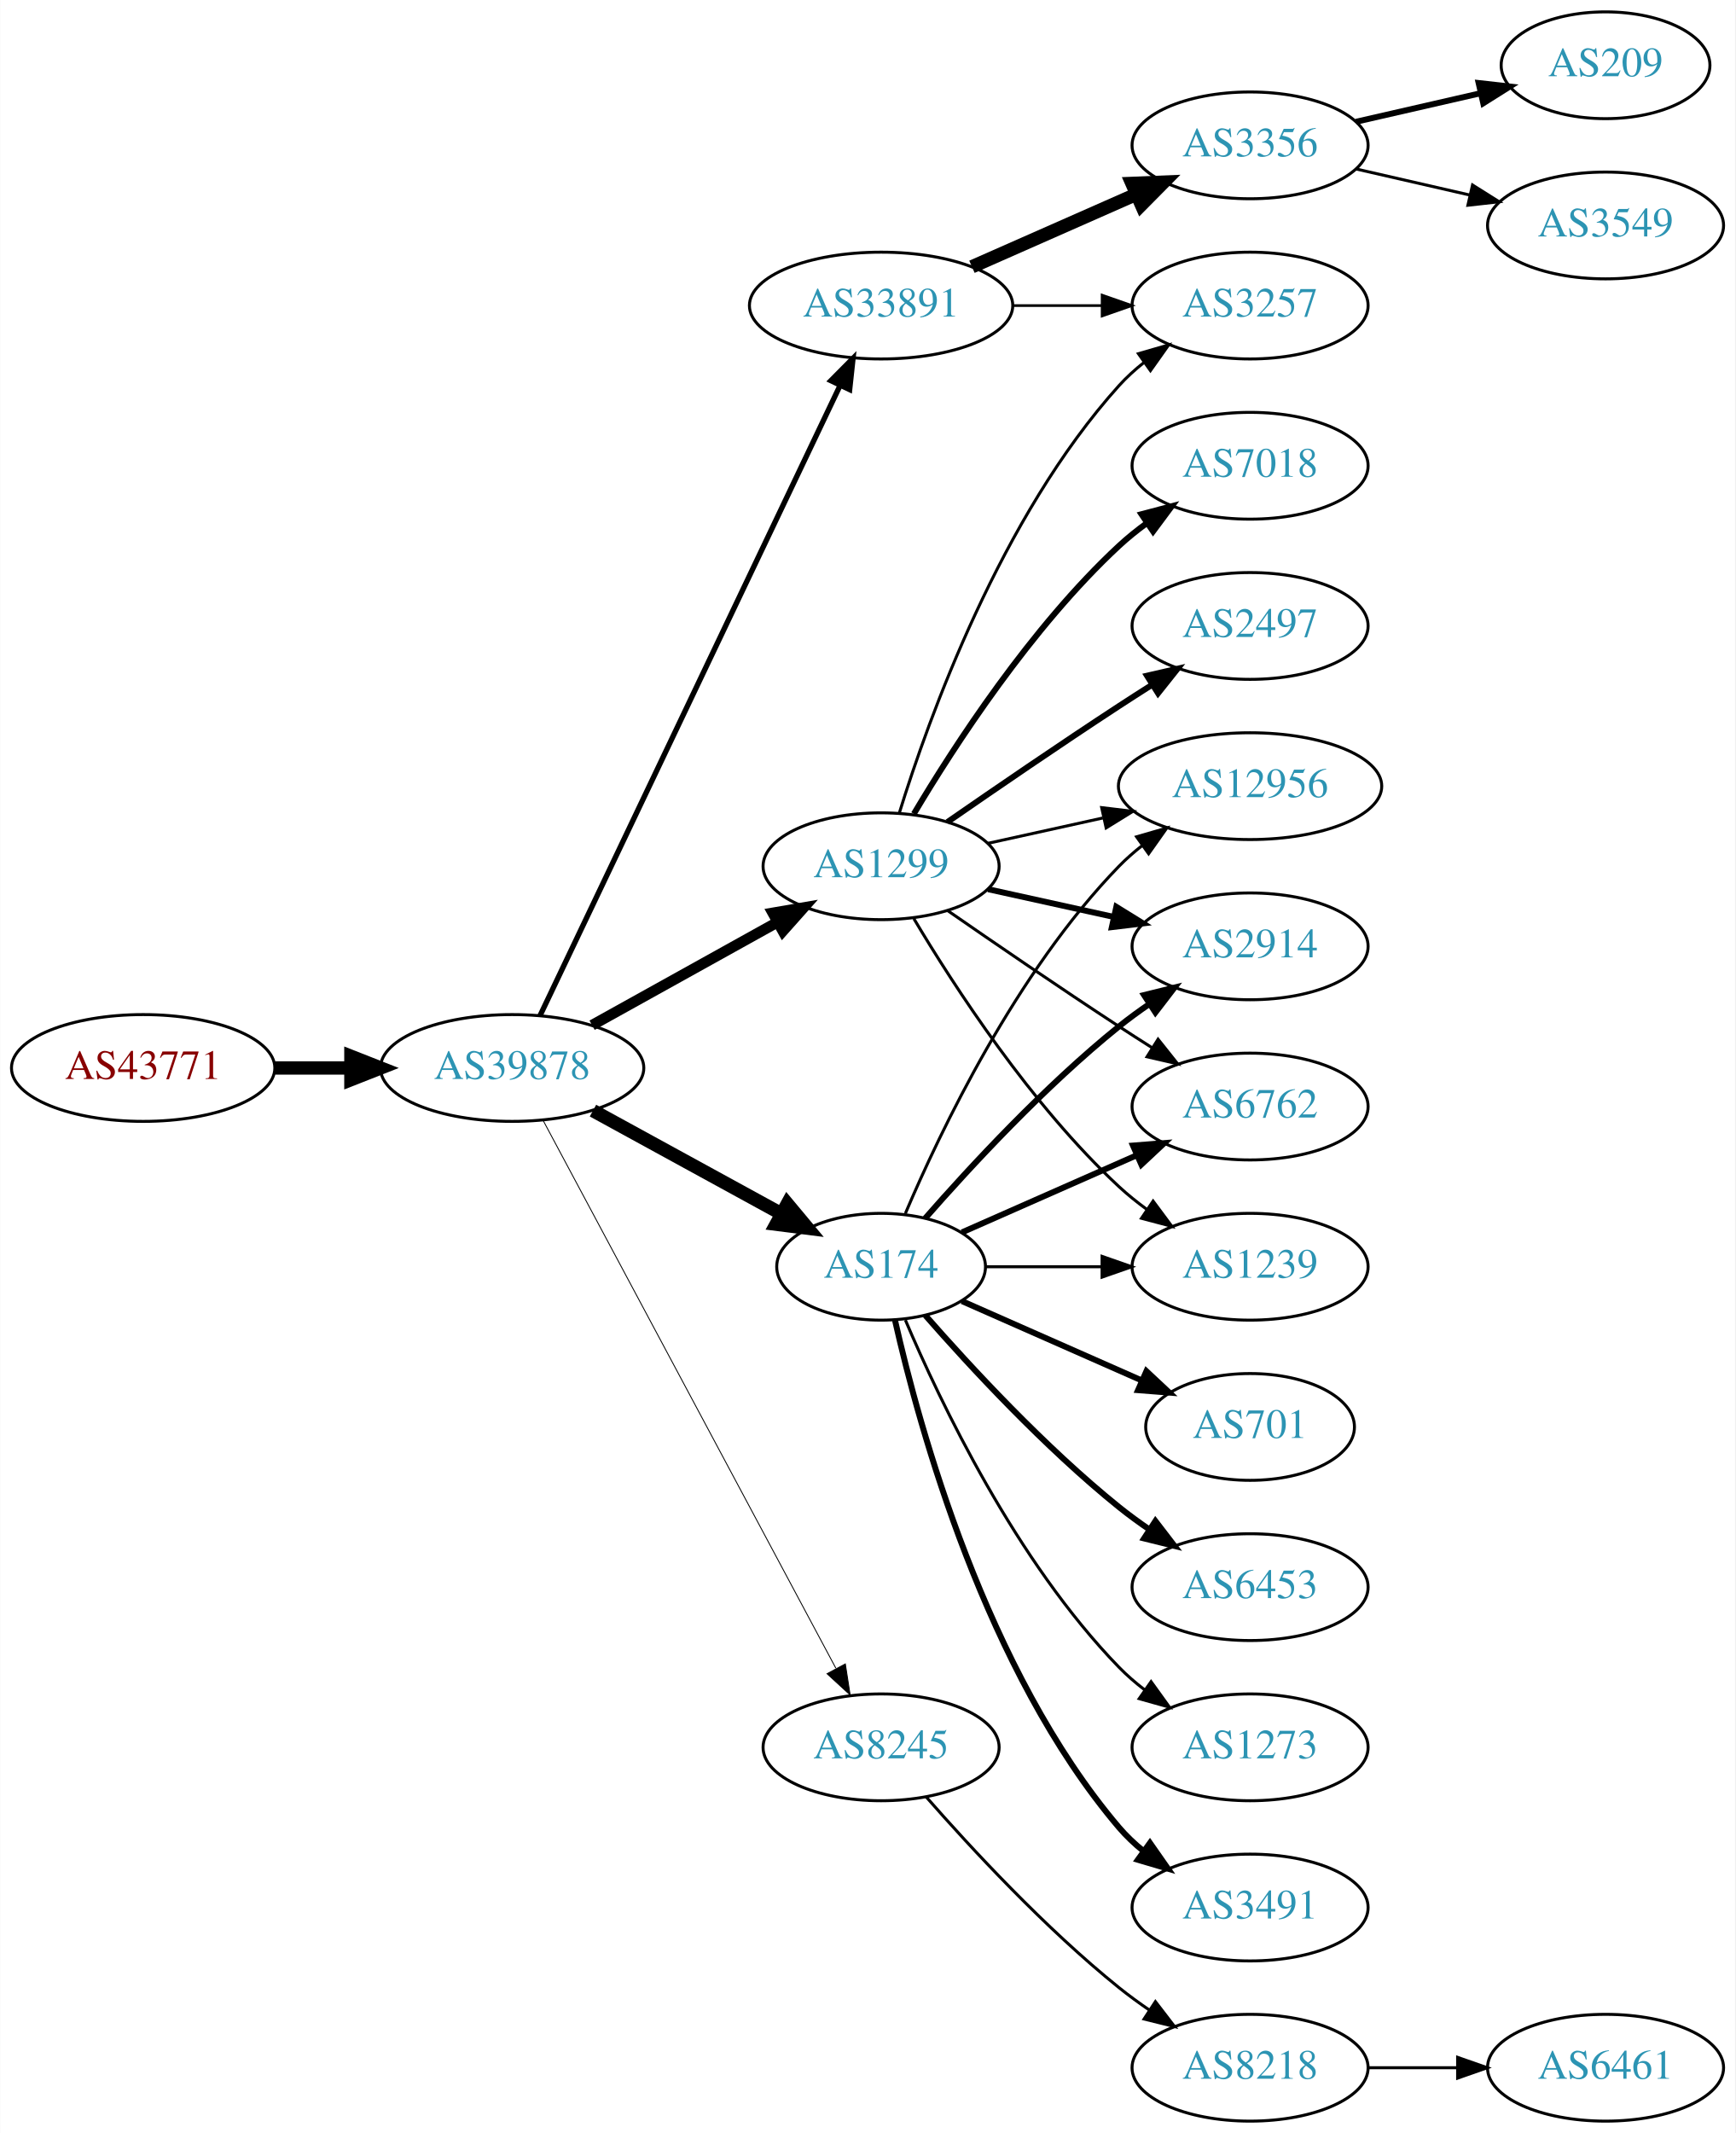
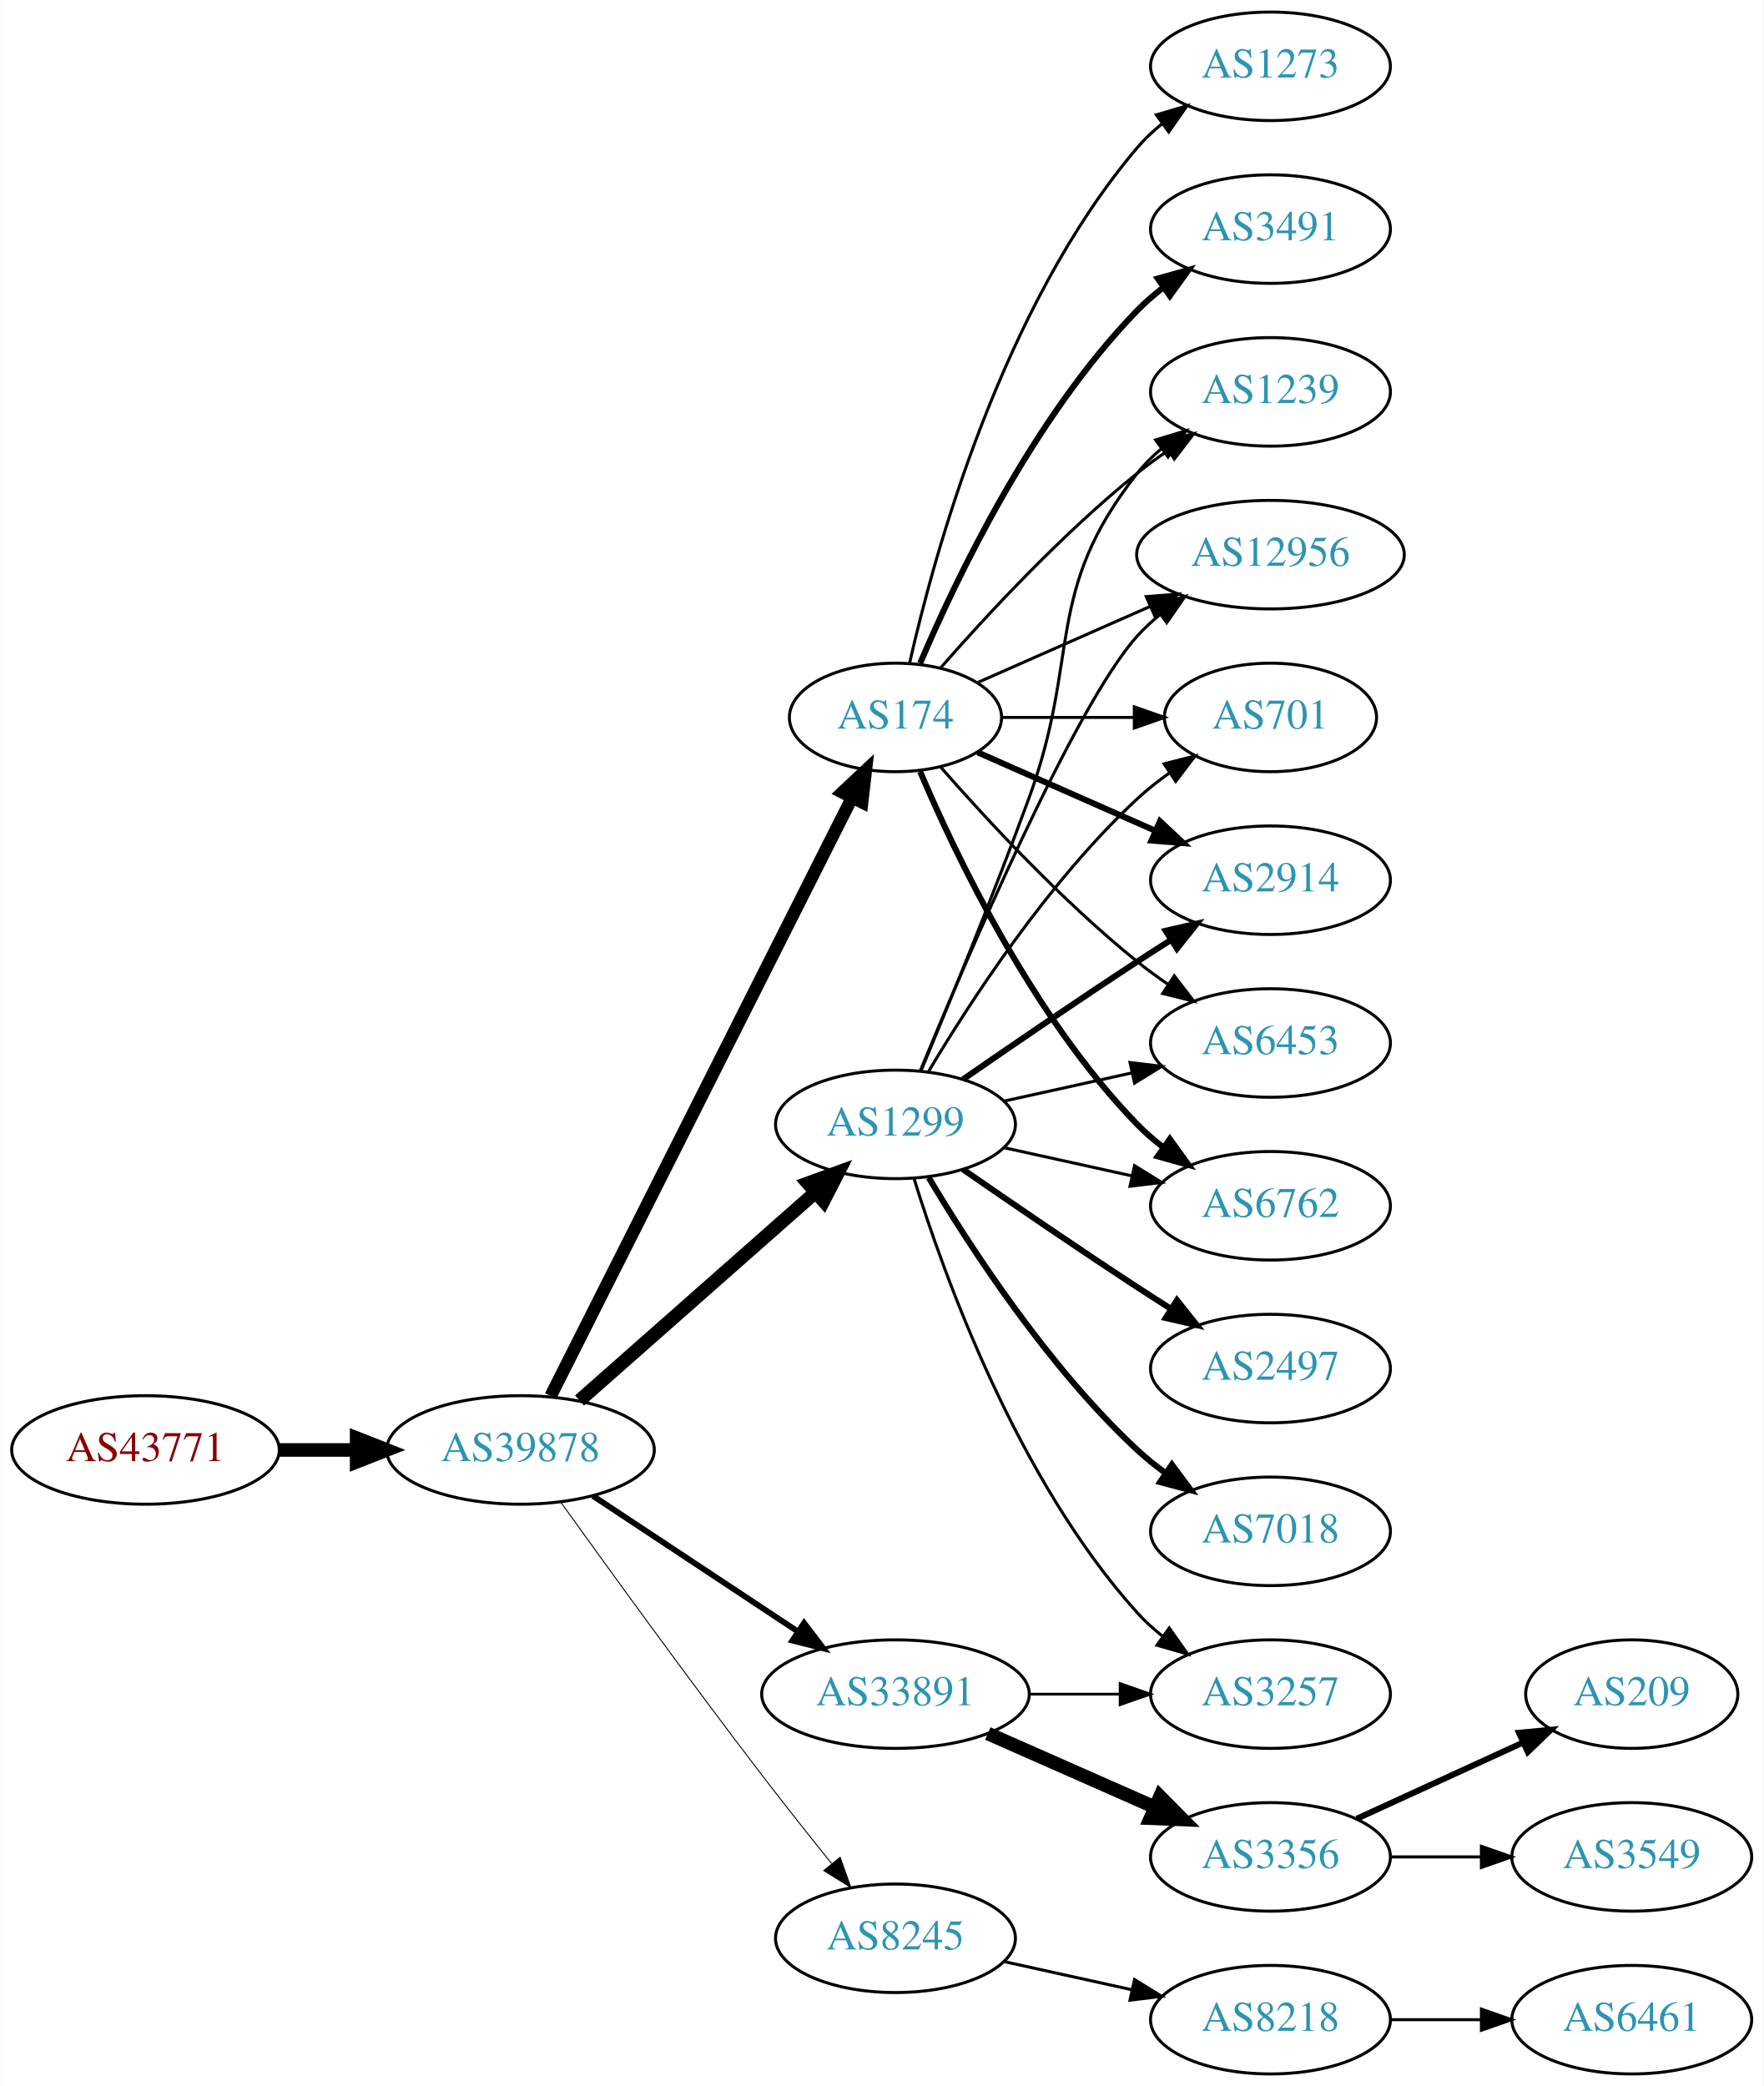
- <svg xmlns="http://www.w3.org/2000/svg" xmlns:xlink="http://www.w3.org/1999/xlink" width="585pt" height="719pt" viewBox="0.00 0.00 584.86 719.00">
-   <g id="graph0" class="graph" transform="scale(1 1) rotate(0) translate(4 715)">
-     <polygon fill="white" stroke="none" points="-4,4 -4,-715 580.862,-715 580.862,4 -4,4" />
+ <svg xmlns="http://www.w3.org/2000/svg" xmlns:xlink="http://www.w3.org/1999/xlink" width="585pt" height="692pt" viewBox="0.00 0.00 584.86 692.00">
+   <g id="graph0" class="graph" transform="scale(1 1) rotate(0) translate(4 688)">
+     <polygon fill="white" stroke="none" points="-4,4 -4,-688 580.862,-688 580.862,4 -4,4" />
    <g id="node1" class="node">
      <g id="a_node1">
        <a xlink:href="/asn/43771" xlink:title="AS43771 ~ MUKI-AS [AT]">
-           <ellipse fill="#ffffff" stroke="black" cx="44.196" cy="-355" rx="44.393" ry="18" />
-           <text text-anchor="middle" x="44.196" y="-351.3" font-family="Times,serif" font-size="14.00" fill="#880000">AS43771</text>
+           <ellipse fill="#ffffff" stroke="black" cx="44.196" cy="-207" rx="44.393" ry="18" />
+           <text text-anchor="middle" x="44.196" y="-203.3" font-family="Times,serif" font-size="14.00" fill="#880000">AS43771</text>
        </a>
      </g>
    </g>
    <g id="node2" class="node">
      <g id="a_node2">
        <a xlink:href="/asn/39878" xlink:title="AS39878 ~ Peter Rauter GmbH [AT]">
-           <ellipse fill="#ffffff" stroke="black" cx="168.588" cy="-355" rx="44.393" ry="18" />
-           <text text-anchor="middle" x="168.588" y="-351.3" font-family="Times,serif" font-size="14.00" fill="#2c94b3">AS39878</text>
+           <ellipse fill="#ffffff" stroke="black" cx="168.588" cy="-207" rx="44.393" ry="18" />
+           <text text-anchor="middle" x="168.588" y="-203.3" font-family="Times,serif" font-size="14.00" fill="#2c94b3">AS39878</text>
        </a>
      </g>
    </g>
    <g id="edge1" class="edge">
-       <path fill="none" stroke="black" stroke-width="4.5" d="M88.692,-355C96.898,-355 105.569,-355 114.041,-355" />
-       <polygon fill="black" stroke="black" stroke-width="4.5" points="114.233,-358.938 124.233,-355 114.233,-351.063 114.233,-358.938" />
+       <path fill="none" stroke="black" stroke-width="4.5" d="M88.692,-207C96.898,-207 105.569,-207 114.041,-207" />
+       <polygon fill="black" stroke="black" stroke-width="4.5" points="114.233,-210.938 124.233,-207 114.233,-203.063 114.233,-210.938" />
    </g>
    <g id="node3" class="node">
      <g id="a_node3">
-         <a xlink:href="/asn/33891" xlink:title="AS33891 ~ CORE-BACKBONE GMBH GLOBAL NETWORK [DE]">
-           <ellipse fill="#ffffff" stroke="black" cx="292.98" cy="-612" rx="44.393" ry="18" />
-           <text text-anchor="middle" x="292.98" y="-608.3" font-family="Times,serif" font-size="14.00" fill="#2c94b3">AS33891</text>
+         <a xlink:href="/asn/174" xlink:title="AS174 ~ Cogent Communications [US]">
+           <ellipse fill="#ffffff" stroke="black" cx="292.98" cy="-450" rx="35.194" ry="18" />
+           <text text-anchor="middle" x="292.98" y="-446.3" font-family="Times,serif" font-size="14.00" fill="#2c94b3">AS174</text>
        </a>
      </g>
    </g>
    <g id="edge2" class="edge">
-       <path fill="none" stroke="black" stroke-width="1.8" d="M178.001,-372.665C199.05,-416.864 254.098,-532.455 279.188,-585.138" />
-       <polygon fill="black" stroke="black" stroke-width="1.8" points="276.049,-586.688 283.509,-594.212 282.369,-583.678 276.049,-586.688" />
+       <path fill="none" stroke="black" stroke-width="4.179" d="M178.588,-224.868C199.859,-267.101 253.335,-373.272 278.496,-423.227" />
+       <polygon fill="black" stroke="black" stroke-width="4.179" points="275.369,-425.147 283.132,-432.433 281.9,-421.857 275.369,-425.147" />
    </g>
    <g id="node4" class="node">
      <g id="a_node4">
        <a xlink:href="/asn/1299" xlink:title="AS1299 ~ Telia Carrier [EU]">
-           <ellipse fill="#ffffff" stroke="black" cx="292.98" cy="-423" rx="39.794" ry="18" />
-           <text text-anchor="middle" x="292.98" y="-419.3" font-family="Times,serif" font-size="14.00" fill="#2c94b3">AS1299</text>
+           <ellipse fill="#ffffff" stroke="black" cx="292.98" cy="-315" rx="39.794" ry="18" />
+           <text text-anchor="middle" x="292.98" y="-311.3" font-family="Times,serif" font-size="14.00" fill="#2c94b3">AS1299</text>
        </a>
      </g>
    </g>
    <g id="edge3" class="edge">
-       <path fill="none" stroke="black" stroke-width="3.6" d="M195.544,-369.421C213.717,-379.518 238.18,-393.109 257.919,-404.076" />
-       <polygon fill="black" stroke="black" stroke-width="3.6" points="256.457,-407.268 266.899,-409.065 259.857,-401.149 256.457,-407.268" />
+       <path fill="none" stroke="black" stroke-width="4.5" d="M188.177,-223.403C208.994,-241.772 242.87,-271.665 266.23,-292.278" />
+       <polygon fill="black" stroke="black" stroke-width="4.5" points="263.912,-295.484 274.016,-299.148 269.123,-289.579 263.912,-295.484" />
    </g>
    <g id="node5" class="node">
      <g id="a_node5">
-         <a xlink:href="/asn/174" xlink:title="AS174 ~ Cogent Communications [US]">
-           <ellipse fill="#ffffff" stroke="black" cx="292.98" cy="-288" rx="35.194" ry="18" />
-           <text text-anchor="middle" x="292.98" y="-284.3" font-family="Times,serif" font-size="14.00" fill="#2c94b3">AS174</text>
+         <a xlink:href="/asn/33891" xlink:title="AS33891 ~ CORE-BACKBONE GMBH GLOBAL NETWORK [DE]">
+           <ellipse fill="#ffffff" stroke="black" cx="292.98" cy="-126" rx="44.393" ry="18" />
+           <text text-anchor="middle" x="292.98" y="-122.3" font-family="Times,serif" font-size="14.00" fill="#2c94b3">AS33891</text>
        </a>
      </g>
    </g>
    <g id="edge4" class="edge">
-       <path fill="none" stroke="black" stroke-width="4.5" d="M195.844,-340.627C214.399,-330.47 239.399,-316.784 259.254,-305.915" />
-       <polygon fill="black" stroke="black" stroke-width="4.5" points="261.373,-309.244 268.254,-300.988 257.591,-302.336 261.373,-309.244" />
+       <path fill="none" stroke="black" stroke-width="1.929" d="M192.609,-191.765C211.841,-179.037 239.449,-160.766 260.686,-146.711" />
+       <polygon fill="black" stroke="black" stroke-width="1.929" points="262.655,-149.605 269.063,-141.167 258.792,-143.767 262.655,-149.605" />
    </g>
    <g id="node6" class="node">
      <g id="a_node6">
        <a xlink:href="/asn/8245" xlink:title="AS8245 ~ Video-Broadcast GmbH [AT]">
-           <ellipse fill="#ffffff" stroke="black" cx="292.98" cy="-126" rx="39.794" ry="18" />
-           <text text-anchor="middle" x="292.98" y="-122.3" font-family="Times,serif" font-size="14.00" fill="#2c94b3">AS8245</text>
+           <ellipse fill="#ffffff" stroke="black" cx="292.98" cy="-45" rx="39.794" ry="18" />
+           <text text-anchor="middle" x="292.98" y="-41.3" font-family="Times,serif" font-size="14.00" fill="#2c94b3">AS8245</text>
        </a>
      </g>
    </g>
    <g id="edge5" class="edge">
-       <path fill="none" stroke="black" stroke-width="0.3" d="M178.989,-337.411C200.303,-297.532 252.407,-200.043 277.717,-152.687" />
-       <polygon fill="black" stroke="black" stroke-width="0.3" points="280.921,-154.118 282.548,-143.649 274.747,-150.819 280.921,-154.118" />
+       <path fill="none" stroke="black" stroke-width="0.321" d="M181.986,-189.626C197.392,-168.147 224.605,-130.562 248.784,-99 256.163,-89.368 264.448,-78.926 271.773,-69.813" />
+       <polygon fill="black" stroke="black" stroke-width="0.321" points="274.619,-71.86 278.178,-61.88 269.173,-67.463 274.619,-71.86" />
    </g>
    <g id="node7" class="node">
      <g id="a_node7">
-         <a xlink:href="/asn/3257" xlink:title="AS3257 ~ GTT [DE]">
-           <ellipse fill="#ffffff" stroke="black" cx="417.373" cy="-612" rx="39.794" ry="18" />
-           <text text-anchor="middle" x="417.373" y="-608.3" font-family="Times,serif" font-size="14.00" fill="#2c94b3">AS3257</text>
-         </a>
-       </g>
-     </g>
-     <g id="edge6" class="edge">
-       <path fill="none" stroke="black" stroke-width="0.9" d="M337.476,-612C347.165,-612 357.502,-612 367.394,-612" />
-       <polygon fill="black" stroke="black" stroke-width="0.9" points="367.497,-615.5 377.497,-612 367.497,-608.5 367.497,-615.5" />
-     </g>
-     <g id="node8" class="node">
-       <g id="a_node8">
-         <a xlink:href="/asn/3356" xlink:title="AS3356 ~ Level 3 Parent, LLC [US]">
-           <ellipse fill="#ffffff" stroke="black" cx="417.373" cy="-666" rx="39.794" ry="18" />
-           <text text-anchor="middle" x="417.373" y="-662.3" font-family="Times,serif" font-size="14.00" fill="#2c94b3">AS3356</text>
-         </a>
-       </g>
-     </g>
-     <g id="edge7" class="edge">
-       <path fill="none" stroke="black" stroke-width="4.5" d="M323.608,-625.072C340.203,-632.393 361.062,-641.597 378.795,-649.421" />
-       <polygon fill="black" stroke="black" stroke-width="4.5" points="377.54,-653.171 388.279,-653.605 380.719,-645.966 377.54,-653.171" />
-     </g>
-     <g id="edge13" class="edge">
-       <path fill="none" stroke="black" d="M299.118,-440.94C309.021,-472.979 333.359,-540.812 373.176,-585 375.693,-587.792 378.564,-590.401 381.603,-592.812" />
-       <polygon fill="black" stroke="black" points="379.732,-595.776 389.911,-598.715 383.786,-590.07 379.732,-595.776" />
-     </g>
-     <g id="node9" class="node">
-       <g id="a_node9">
-         <a xlink:href="/asn/2497" xlink:title="AS2497 ~ Internet Initiative Japan Inc. [JP]">
-           <ellipse fill="#ffffff" stroke="black" cx="417.373" cy="-504" rx="39.794" ry="18" />
-           <text text-anchor="middle" x="417.373" y="-500.3" font-family="Times,serif" font-size="14.00" fill="#2c94b3">AS2497</text>
-         </a>
-       </g>
-     </g>
-     <g id="edge8" class="edge">
-       <path fill="none" stroke="black" stroke-width="2" d="M315.337,-437.901C331.188,-448.877 353.391,-464.079 373.176,-477 376.758,-479.339 380.529,-481.759 384.289,-484.144" />
-       <polygon fill="black" stroke="black" stroke-width="2" points="382.623,-487.231 392.95,-489.596 386.352,-481.307 382.623,-487.231" />
-     </g>
-     <g id="node10" class="node">
-       <g id="a_node10">
        <a xlink:href="/asn/2914" xlink:title="AS2914 ~ NTT America, Inc. [US]">
          <ellipse fill="#ffffff" stroke="black" cx="417.373" cy="-396" rx="39.794" ry="18" />
          <text text-anchor="middle" x="417.373" y="-392.3" font-family="Times,serif" font-size="14.00" fill="#2c94b3">AS2914</text>
        </a>
      </g>
    </g>
+     <g id="edge6" class="edge">
+       <path fill="none" stroke="black" stroke-width="2" d="M320.237,-438.416C337.422,-430.833 360.135,-420.812 379.17,-412.414" />
+       <polygon fill="black" stroke="black" stroke-width="2" points="380.721,-415.555 388.458,-408.316 377.896,-409.151 380.721,-415.555" />
+     </g>
+     <g id="node8" class="node">
+       <g id="a_node8">
+         <a xlink:href="/asn/6453" xlink:title="AS6453 ~ TATA COMMUNICATIONS (AMERICA) INC [US]">
+           <ellipse fill="#ffffff" stroke="black" cx="417.373" cy="-342" rx="39.794" ry="18" />
+           <text text-anchor="middle" x="417.373" y="-338.3" font-family="Times,serif" font-size="14.00" fill="#2c94b3">AS6453</text>
+         </a>
+       </g>
+     </g>
+     <g id="edge7" class="edge">
+       <path fill="none" stroke="black" d="M307.854,-433.655C322.924,-416.441 348.202,-389.099 373.176,-369 376.432,-366.38 379.957,-363.808 383.542,-361.354" />
+       <polygon fill="black" stroke="black" points="385.46,-364.281 391.914,-355.879 381.629,-358.423 385.46,-364.281" />
+     </g>
+     <g id="node9" class="node">
+       <g id="a_node9">
+         <a xlink:href="/asn/6762" xlink:title="AS6762 ~ TELECOM ITALIA SPARKLE S.p.A. [IT]">
+           <ellipse fill="#ffffff" stroke="black" cx="417.373" cy="-288" rx="39.794" ry="18" />
+           <text text-anchor="middle" x="417.373" y="-284.3" font-family="Times,serif" font-size="14.00" fill="#2c94b3">AS6762</text>
+         </a>
+       </g>
+     </g>
+     <g id="edge8" class="edge">
+       <path fill="none" stroke="black" stroke-width="2" d="M301.171,-432.025C312.938,-404.318 338.512,-350.652 373.176,-315 375.797,-312.305 378.737,-309.761 381.82,-307.392" />
+       <polygon fill="black" stroke="black" stroke-width="2" points="383.995,-310.141 390.189,-301.545 379.986,-304.403 383.995,-310.141" />
+     </g>
+     <g id="node10" class="node">
+       <g id="a_node10">
+         <a xlink:href="/asn/3491" xlink:title="AS3491 ~ PCCW Global, Inc. [US]">
+           <ellipse fill="#ffffff" stroke="black" cx="417.373" cy="-612" rx="39.794" ry="18" />
+           <text text-anchor="middle" x="417.373" y="-608.3" font-family="Times,serif" font-size="14.00" fill="#2c94b3">AS3491</text>
+         </a>
+       </g>
+     </g>
    <g id="edge9" class="edge">
-       <path fill="none" stroke="black" stroke-width="2" d="M329.053,-415.263C342.24,-412.354 357.42,-409.005 371.386,-405.924" />
-       <polygon fill="black" stroke="black" stroke-width="2" points="372.284,-409.31 381.295,-403.738 370.776,-402.475 372.284,-409.31" />
+       <path fill="none" stroke="black" stroke-width="2" d="M301.171,-467.975C312.938,-495.682 338.512,-549.348 373.176,-585 375.797,-587.695 378.737,-590.239 381.82,-592.608" />
+       <polygon fill="black" stroke="black" stroke-width="2" points="379.986,-595.597 390.189,-598.455 383.995,-589.859 379.986,-595.597" />
    </g>
    <g id="node11" class="node">
      <g id="a_node11">
-         <a xlink:href="/asn/6762" xlink:title="AS6762 ~ TELECOM ITALIA SPARKLE S.p.A. [IT]">
-           <ellipse fill="#ffffff" stroke="black" cx="417.373" cy="-342" rx="39.794" ry="18" />
-           <text text-anchor="middle" x="417.373" y="-338.3" font-family="Times,serif" font-size="14.00" fill="#2c94b3">AS6762</text>
+         <a xlink:href="/asn/1239" xlink:title="AS1239 ~ Sprint [US]">
+           <ellipse fill="#ffffff" stroke="black" cx="417.373" cy="-558" rx="39.794" ry="18" />
+           <text text-anchor="middle" x="417.373" y="-554.3" font-family="Times,serif" font-size="14.00" fill="#2c94b3">AS1239</text>
        </a>
      </g>
    </g>
    <g id="edge10" class="edge">
-       <path fill="none" stroke="black" d="M315.337,-408.099C331.188,-397.123 353.391,-381.921 373.176,-369 376.758,-366.661 380.529,-364.241 384.289,-361.856" />
-       <polygon fill="black" stroke="black" points="386.352,-364.693 392.95,-356.404 382.623,-358.769 386.352,-364.693" />
+       <path fill="none" stroke="black" d="M307.854,-466.345C322.924,-483.559 348.202,-510.901 373.176,-531 376.432,-533.62 379.957,-536.192 383.542,-538.646" />
+       <polygon fill="black" stroke="black" points="381.629,-541.577 391.914,-544.121 385.46,-535.719 381.629,-541.577" />
    </g>
    <g id="node12" class="node">
      <g id="a_node12">
-         <a xlink:href="/asn/1239" xlink:title="AS1239 ~ Sprint [US]">
-           <ellipse fill="#ffffff" stroke="black" cx="417.373" cy="-288" rx="39.794" ry="18" />
-           <text text-anchor="middle" x="417.373" y="-284.3" font-family="Times,serif" font-size="14.00" fill="#2c94b3">AS1239</text>
+         <a xlink:href="/asn/12956" xlink:title="AS12956 ~ TELXIUS [ES]">
+           <ellipse fill="#ffffff" stroke="black" cx="417.373" cy="-504" rx="44.393" ry="18" />
+           <text text-anchor="middle" x="417.373" y="-500.3" font-family="Times,serif" font-size="14.00" fill="#2c94b3">AS12956</text>
        </a>
      </g>
    </g>
    <g id="edge11" class="edge">
-       <path fill="none" stroke="black" d="M304.026,-405.329C317.597,-382.528 343.529,-342.528 373.176,-315 376.083,-312.301 379.296,-309.72 382.62,-307.297" />
-       <polygon fill="black" stroke="black" points="384.679,-310.13 390.998,-301.625 380.755,-304.333 384.679,-310.13" />
+       <path fill="none" stroke="black" d="M320.237,-461.584C336.941,-468.954 358.869,-478.629 377.564,-486.877" />
+       <polygon fill="black" stroke="black" points="376.16,-490.083 386.722,-490.918 378.985,-483.679 376.16,-490.083" />
    </g>
    <g id="node13" class="node">
      <g id="a_node13">
-         <a xlink:href="/asn/7018" xlink:title="AS7018 ~ AT&amp;T Services, Inc. [US]">
-           <ellipse fill="#ffffff" stroke="black" cx="417.373" cy="-558" rx="39.794" ry="18" />
-           <text text-anchor="middle" x="417.373" y="-554.3" font-family="Times,serif" font-size="14.00" fill="#2c94b3">AS7018</text>
+         <a xlink:href="/asn/1273" xlink:title="AS1273 ~ Vodafone Group PLC [EU]">
+           <ellipse fill="#ffffff" stroke="black" cx="417.373" cy="-666" rx="39.794" ry="18" />
+           <text text-anchor="middle" x="417.373" y="-662.3" font-family="Times,serif" font-size="14.00" fill="#2c94b3">AS1273</text>
        </a>
      </g>
    </g>
    <g id="edge12" class="edge">
-       <path fill="none" stroke="black" stroke-width="2" d="M304.026,-440.671C317.597,-463.472 343.529,-503.472 373.176,-531 376.083,-533.699 379.296,-536.28 382.62,-538.703" />
-       <polygon fill="black" stroke="black" stroke-width="2" points="380.755,-541.667 390.998,-544.375 384.679,-535.87 380.755,-541.667" />
+       <path fill="none" stroke="black" d="M297.674,-468.075C305.814,-504.148 328.247,-586.14 373.176,-639 375.611,-641.864 378.427,-644.521 381.432,-646.961" />
+       <polygon fill="black" stroke="black" points="379.531,-649.905 389.692,-652.906 383.62,-644.224 379.531,-649.905" />
    </g>
    <g id="node14" class="node">
      <g id="a_node14">
-         <a xlink:href="/asn/12956" xlink:title="AS12956 ~ TELXIUS [ES]">
-           <ellipse fill="#ffffff" stroke="black" cx="417.373" cy="-450" rx="44.393" ry="18" />
-           <text text-anchor="middle" x="417.373" y="-446.3" font-family="Times,serif" font-size="14.00" fill="#2c94b3">AS12956</text>
-         </a>
-       </g>
+         <a xlink:href="/asn/701" xlink:title="AS701 ~ UUNET [US]">
+           <ellipse fill="#ffffff" stroke="black" cx="417.373" cy="-450" rx="35.194" ry="18" />
+           <text text-anchor="middle" x="417.373" y="-446.3" font-family="Times,serif" font-size="14.00" fill="#2c94b3">AS701</text>
+         </a>
+       </g>
+     </g>
+     <g id="edge13" class="edge">
+       <path fill="none" stroke="black" d="M328.399,-450C341.94,-450 357.66,-450 372.034,-450" />
+       <polygon fill="black" stroke="black" points="372.212,-453.5 382.212,-450 372.212,-446.5 372.212,-453.5" />
    </g>
    <g id="edge14" class="edge">
-       <path fill="none" stroke="black" d="M329.053,-430.737C341.092,-433.393 354.792,-436.415 367.713,-439.266" />
-       <polygon fill="black" stroke="black" points="367.343,-442.768 377.862,-441.505 368.851,-435.932 367.343,-442.768" />
-     </g>
-     <g id="edge17" class="edge">
-       <path fill="none" stroke="black" stroke-width="2" d="M307.854,-304.345C322.924,-321.559 348.202,-348.901 373.176,-369 376.432,-371.62 379.957,-374.192 383.542,-376.646" />
-       <polygon fill="black" stroke="black" stroke-width="2" points="381.629,-379.577 391.914,-382.121 385.46,-373.719 381.629,-379.577" />
+       <path fill="none" stroke="black" stroke-width="2" d="M315.337,-329.901C331.188,-340.877 353.391,-356.079 373.176,-369 376.758,-371.339 380.529,-373.759 384.289,-376.144" />
+       <polygon fill="black" stroke="black" stroke-width="2" points="382.623,-379.231 392.95,-381.596 386.352,-373.307 382.623,-379.231" />
+     </g>
+     <g id="edge20" class="edge">
+       <path fill="none" stroke="black" d="M329.053,-322.737C342.24,-325.646 357.42,-328.995 371.386,-332.076" />
+       <polygon fill="black" stroke="black" points="370.776,-335.525 381.295,-334.262 372.284,-328.69 370.776,-335.525" />
+     </g>
+     <g id="edge15" class="edge">
+       <path fill="none" stroke="black" d="M329.053,-307.263C342.24,-304.354 357.42,-301.005 371.386,-297.924" />
+       <polygon fill="black" stroke="black" points="372.284,-301.31 381.295,-295.738 370.776,-294.475 372.284,-301.31" />
+     </g>
+     <g id="edge19" class="edge">
+       <path fill="none" stroke="black" d="M301.489,-332.839C310.373,-354.152 325.438,-390.954 337.176,-423 354.579,-470.51 341.878,-491.246 373.176,-531 375.502,-533.953 378.245,-536.67 381.204,-539.147" />
+       <polygon fill="black" stroke="black" points="379.264,-542.064 389.401,-545.145 383.397,-536.415 379.264,-542.064" />
+     </g>
+     <g id="edge22" class="edge">
+       <path fill="none" stroke="black" d="M301.139,-332.633C316.4,-369.658 352.429,-453.976 373.176,-477 375.496,-479.575 378.118,-481.994 380.895,-484.244" />
+       <polygon fill="black" stroke="black" points="378.861,-487.092 389.01,-490.132 382.971,-481.426 378.861,-487.092" />
    </g>
    <g id="edge16" class="edge">
-       <path fill="none" stroke="black" stroke-width="2" d="M320.237,-299.584C337.422,-307.167 360.135,-317.188 379.17,-325.586" />
-       <polygon fill="black" stroke="black" stroke-width="2" points="377.896,-328.849 388.458,-329.684 380.721,-322.445 377.896,-328.849" />
-     </g>
-     <g id="edge18" class="edge">
-       <path fill="none" stroke="black" d="M328.399,-288C340.45,-288 354.226,-288 367.244,-288" />
-       <polygon fill="black" stroke="black" points="367.474,-291.5 377.473,-288 367.473,-284.5 367.474,-291.5" />
-     </g>
-     <g id="edge19" class="edge">
-       <path fill="none" stroke="black" d="M301.171,-305.975C312.938,-333.682 338.512,-387.348 373.176,-423 375.592,-425.485 378.281,-427.842 381.102,-430.051" />
-       <polygon fill="black" stroke="black" points="379.109,-432.929 389.286,-435.873 383.167,-427.225 379.109,-432.929" />
+       <path fill="none" stroke="black" d="M304.026,-332.671C317.597,-355.472 343.529,-395.472 373.176,-423 376.474,-426.061 380.166,-428.972 383.967,-431.672" />
+       <polygon fill="black" stroke="black" points="382.078,-434.619 392.348,-437.22 385.941,-428.781 382.078,-434.619" />
    </g>
    <g id="node15" class="node">
      <g id="a_node15">
-         <a xlink:href="/asn/3491" xlink:title="AS3491 ~ PCCW Global, Inc. [US]">
-           <ellipse fill="#ffffff" stroke="black" cx="417.373" cy="-72" rx="39.794" ry="18" />
-           <text text-anchor="middle" x="417.373" y="-68.3" font-family="Times,serif" font-size="14.00" fill="#2c94b3">AS3491</text>
-         </a>
-       </g>
-     </g>
-     <g id="edge15" class="edge">
-       <path fill="none" stroke="black" stroke-width="2" d="M297.674,-269.925C305.814,-233.852 328.247,-151.86 373.176,-99 375.611,-96.136 378.427,-93.479 381.432,-91.039" />
-       <polygon fill="black" stroke="black" stroke-width="2" points="383.62,-93.776 389.692,-85.094 379.531,-88.095 383.62,-93.776" />
+         <a xlink:href="/asn/7018" xlink:title="AS7018 ~ AT&amp;T Services, Inc. [US]">
+           <ellipse fill="#ffffff" stroke="black" cx="417.373" cy="-180" rx="39.794" ry="18" />
+           <text text-anchor="middle" x="417.373" y="-176.3" font-family="Times,serif" font-size="14.00" fill="#2c94b3">AS7018</text>
+         </a>
+       </g>
+     </g>
+     <g id="edge17" class="edge">
+       <path fill="none" stroke="black" stroke-width="2" d="M304.026,-297.329C317.597,-274.528 343.529,-234.528 373.176,-207 376.083,-204.301 379.296,-201.72 382.62,-199.297" />
+       <polygon fill="black" stroke="black" stroke-width="2" points="384.679,-202.13 390.998,-193.625 380.755,-196.333 384.679,-202.13" />
    </g>
    <g id="node16" class="node">
      <g id="a_node16">
-         <a xlink:href="/asn/701" xlink:title="AS701 ~ UUNET [US]">
-           <ellipse fill="#ffffff" stroke="black" cx="417.373" cy="-234" rx="35.194" ry="18" />
-           <text text-anchor="middle" x="417.373" y="-230.3" font-family="Times,serif" font-size="14.00" fill="#2c94b3">AS701</text>
-         </a>
-       </g>
-     </g>
-     <g id="edge20" class="edge">
-       <path fill="none" stroke="black" stroke-width="2" d="M320.237,-276.416C337.902,-268.621 361.41,-258.25 380.758,-249.713" />
-       <polygon fill="black" stroke="black" stroke-width="2" points="382.424,-252.804 390.16,-245.565 379.598,-246.4 382.424,-252.804" />
+         <a xlink:href="/asn/2497" xlink:title="AS2497 ~ Internet Initiative Japan Inc. [JP]">
+           <ellipse fill="#ffffff" stroke="black" cx="417.373" cy="-234" rx="39.794" ry="18" />
+           <text text-anchor="middle" x="417.373" y="-230.3" font-family="Times,serif" font-size="14.00" fill="#2c94b3">AS2497</text>
+         </a>
+       </g>
+     </g>
+     <g id="edge18" class="edge">
+       <path fill="none" stroke="black" stroke-width="2" d="M315.337,-300.099C331.188,-289.123 353.391,-273.921 373.176,-261 376.758,-258.661 380.529,-256.241 384.289,-253.856" />
+       <polygon fill="black" stroke="black" stroke-width="2" points="386.352,-256.693 392.95,-248.404 382.623,-250.769 386.352,-256.693" />
    </g>
    <g id="node17" class="node">
      <g id="a_node17">
-         <a xlink:href="/asn/6453" xlink:title="AS6453 ~ TATA COMMUNICATIONS (AMERICA) INC [US]">
-           <ellipse fill="#ffffff" stroke="black" cx="417.373" cy="-180" rx="39.794" ry="18" />
-           <text text-anchor="middle" x="417.373" y="-176.3" font-family="Times,serif" font-size="14.00" fill="#2c94b3">AS6453</text>
+         <a xlink:href="/asn/3257" xlink:title="AS3257 ~ GTT [DE]">
+           <ellipse fill="#ffffff" stroke="black" cx="417.373" cy="-126" rx="39.794" ry="18" />
+           <text text-anchor="middle" x="417.373" y="-122.3" font-family="Times,serif" font-size="14.00" fill="#2c94b3">AS3257</text>
        </a>
      </g>
    </g>
    <g id="edge21" class="edge">
-       <path fill="none" stroke="black" stroke-width="2" d="M307.854,-271.655C322.924,-254.441 348.202,-227.099 373.176,-207 376.432,-204.38 379.957,-201.808 383.542,-199.354" />
-       <polygon fill="black" stroke="black" stroke-width="2" points="385.46,-202.281 391.914,-193.879 381.629,-196.423 385.46,-202.281" />
+       <path fill="none" stroke="black" d="M299.118,-297.06C309.021,-265.021 333.359,-197.188 373.176,-153 375.693,-150.208 378.564,-147.599 381.603,-145.188" />
+       <polygon fill="black" stroke="black" points="383.786,-147.93 389.911,-139.285 379.732,-142.224 383.786,-147.93" />
+     </g>
+     <g id="edge24" class="edge">
+       <path fill="none" stroke="black" stroke-width="0.9" d="M337.476,-126C347.165,-126 357.502,-126 367.394,-126" />
+       <polygon fill="black" stroke="black" stroke-width="0.9" points="367.497,-129.5 377.497,-126 367.497,-122.5 367.497,-129.5" />
    </g>
    <g id="node18" class="node">
      <g id="a_node18">
-         <a xlink:href="/asn/1273" xlink:title="AS1273 ~ Vodafone Group PLC [EU]">
-           <ellipse fill="#ffffff" stroke="black" cx="417.373" cy="-126" rx="39.794" ry="18" />
-           <text text-anchor="middle" x="417.373" y="-122.3" font-family="Times,serif" font-size="14.00" fill="#2c94b3">AS1273</text>
-         </a>
-       </g>
-     </g>
-     <g id="edge22" class="edge">
-       <path fill="none" stroke="black" d="M301.171,-270.025C312.938,-242.318 338.512,-188.652 373.176,-153 375.797,-150.305 378.737,-147.761 381.82,-145.392" />
-       <polygon fill="black" stroke="black" points="383.995,-148.141 390.189,-139.545 379.986,-142.403 383.995,-148.141" />
+         <a xlink:href="/asn/3356" xlink:title="AS3356 ~ Level 3 Parent, LLC [US]">
+           <ellipse fill="#ffffff" stroke="black" cx="417.373" cy="-72" rx="39.794" ry="18" />
+           <text text-anchor="middle" x="417.373" y="-68.3" font-family="Times,serif" font-size="14.00" fill="#2c94b3">AS3356</text>
+         </a>
+       </g>
+     </g>
+     <g id="edge23" class="edge">
+       <path fill="none" stroke="black" stroke-width="4.5" d="M323.608,-112.928C340.203,-105.607 361.062,-96.403 378.795,-88.579" />
+       <polygon fill="black" stroke="black" stroke-width="4.5" points="380.719,-92.034 388.279,-84.395 377.54,-84.829 380.719,-92.034" />
    </g>
    <g id="node21" class="node">
      <g id="a_node21">
        <a xlink:href="/asn/8218" xlink:title="AS8218 ~ legacy Neotelecoms [FR]">
          <ellipse fill="#ffffff" stroke="black" cx="417.373" cy="-18" rx="39.794" ry="18" />
          <text text-anchor="middle" x="417.373" y="-14.3" font-family="Times,serif" font-size="14.00" fill="#2c94b3">AS8218</text>
        </a>
      </g>
    </g>
-     <g id="edge25" class="edge">
-       <path fill="none" stroke="black" d="M308.133,-109.337C323.234,-92.106 348.355,-64.976 373.176,-45 376.432,-42.38 379.957,-39.808 383.542,-37.354" />
-       <polygon fill="black" stroke="black" points="385.46,-40.281 391.914,-31.879 381.629,-34.423 385.46,-40.281" />
+     <g id="edge27" class="edge">
+       <path fill="none" stroke="black" d="M329.053,-37.263C342.24,-34.354 357.42,-31.005 371.386,-27.924" />
+       <polygon fill="black" stroke="black" points="372.284,-31.31 381.295,-25.738 370.776,-24.475 372.284,-31.31" />
    </g>
    <g id="node19" class="node">
      <g id="a_node19">
        <a xlink:href="/asn/3549" xlink:title="AS3549 ~ Level 3 Parent, LLC [US]">
-           <ellipse fill="#ffffff" stroke="black" cx="537.215" cy="-639" rx="39.794" ry="18" />
-           <text text-anchor="middle" x="537.215" y="-635.3" font-family="Times,serif" font-size="14.00" fill="#2c94b3">AS3549</text>
-         </a>
-       </g>
-     </g>
-     <g id="edge23" class="edge">
-       <path fill="none" stroke="black" d="M453.092,-658.045C465.092,-655.296 478.713,-652.175 491.405,-649.267" />
-       <polygon fill="black" stroke="black" points="492.371,-652.636 501.337,-646.991 490.808,-645.813 492.371,-652.636" />
+           <ellipse fill="#ffffff" stroke="black" cx="537.215" cy="-72" rx="39.794" ry="18" />
+           <text text-anchor="middle" x="537.215" y="-68.3" font-family="Times,serif" font-size="14.00" fill="#2c94b3">AS3549</text>
+         </a>
+       </g>
+     </g>
+     <g id="edge25" class="edge">
+       <path fill="none" stroke="black" d="M457.285,-72C466.839,-72 477.188,-72 487.151,-72" />
+       <polygon fill="black" stroke="black" points="487.343,-75.5 497.343,-72 487.343,-68.5 487.343,-75.5" />
    </g>
    <g id="node20" class="node">
      <g id="a_node20">
        <a xlink:href="/asn/209" xlink:title="AS209 ~ CenturyLink Communications, LLC [US]">
-           <ellipse fill="#ffffff" stroke="black" cx="537.215" cy="-693" rx="35.194" ry="18" />
-           <text text-anchor="middle" x="537.215" y="-689.3" font-family="Times,serif" font-size="14.00" fill="#2c94b3">AS209</text>
-         </a>
-       </g>
-     </g>
-     <g id="edge24" class="edge">
-       <path fill="none" stroke="black" stroke-width="2" d="M453.092,-673.955C466.184,-676.955 481.207,-680.396 494.847,-683.522" />
-       <polygon fill="black" stroke="black" stroke-width="2" points="494.425,-687.016 504.955,-685.838 495.989,-680.193 494.425,-687.016" />
+           <ellipse fill="#ffffff" stroke="black" cx="537.215" cy="-126" rx="35.194" ry="18" />
+           <text text-anchor="middle" x="537.215" y="-122.3" font-family="Times,serif" font-size="14.00" fill="#2c94b3">AS209</text>
+         </a>
+       </g>
+     </g>
+     <g id="edge26" class="edge">
+       <path fill="none" stroke="black" stroke-width="2" d="M446.001,-84.661C462.418,-92.183 483.399,-101.798 500.996,-109.861" />
+       <polygon fill="black" stroke="black" stroke-width="2" points="499.824,-113.174 510.373,-114.158 502.74,-106.811 499.824,-113.174" />
    </g>
    <g id="node22" class="node">
      <g id="a_node22">
-         <a xlink:href="/asn/6461" xlink:title="AS6461 ~ Zayo Bandwidth [US]">
+         <a xlink:href="/asn/6461" xlink:title="AS6461 ~ ZAYO-6461 [US]">
          <ellipse fill="#ffffff" stroke="black" cx="537.215" cy="-18" rx="39.794" ry="18" />
          <text text-anchor="middle" x="537.215" y="-14.3" font-family="Times,serif" font-size="14.00" fill="#2c94b3">AS6461</text>
        </a>
      </g>
    </g>
-     <g id="edge26" class="edge">
+     <g id="edge28" class="edge">
      <path fill="none" stroke="black" d="M457.285,-18C466.839,-18 477.188,-18 487.151,-18" />
      <polygon fill="black" stroke="black" points="487.343,-21.5 497.343,-18 487.343,-14.5 487.343,-21.5" />
    </g>
  </g>
</svg>
